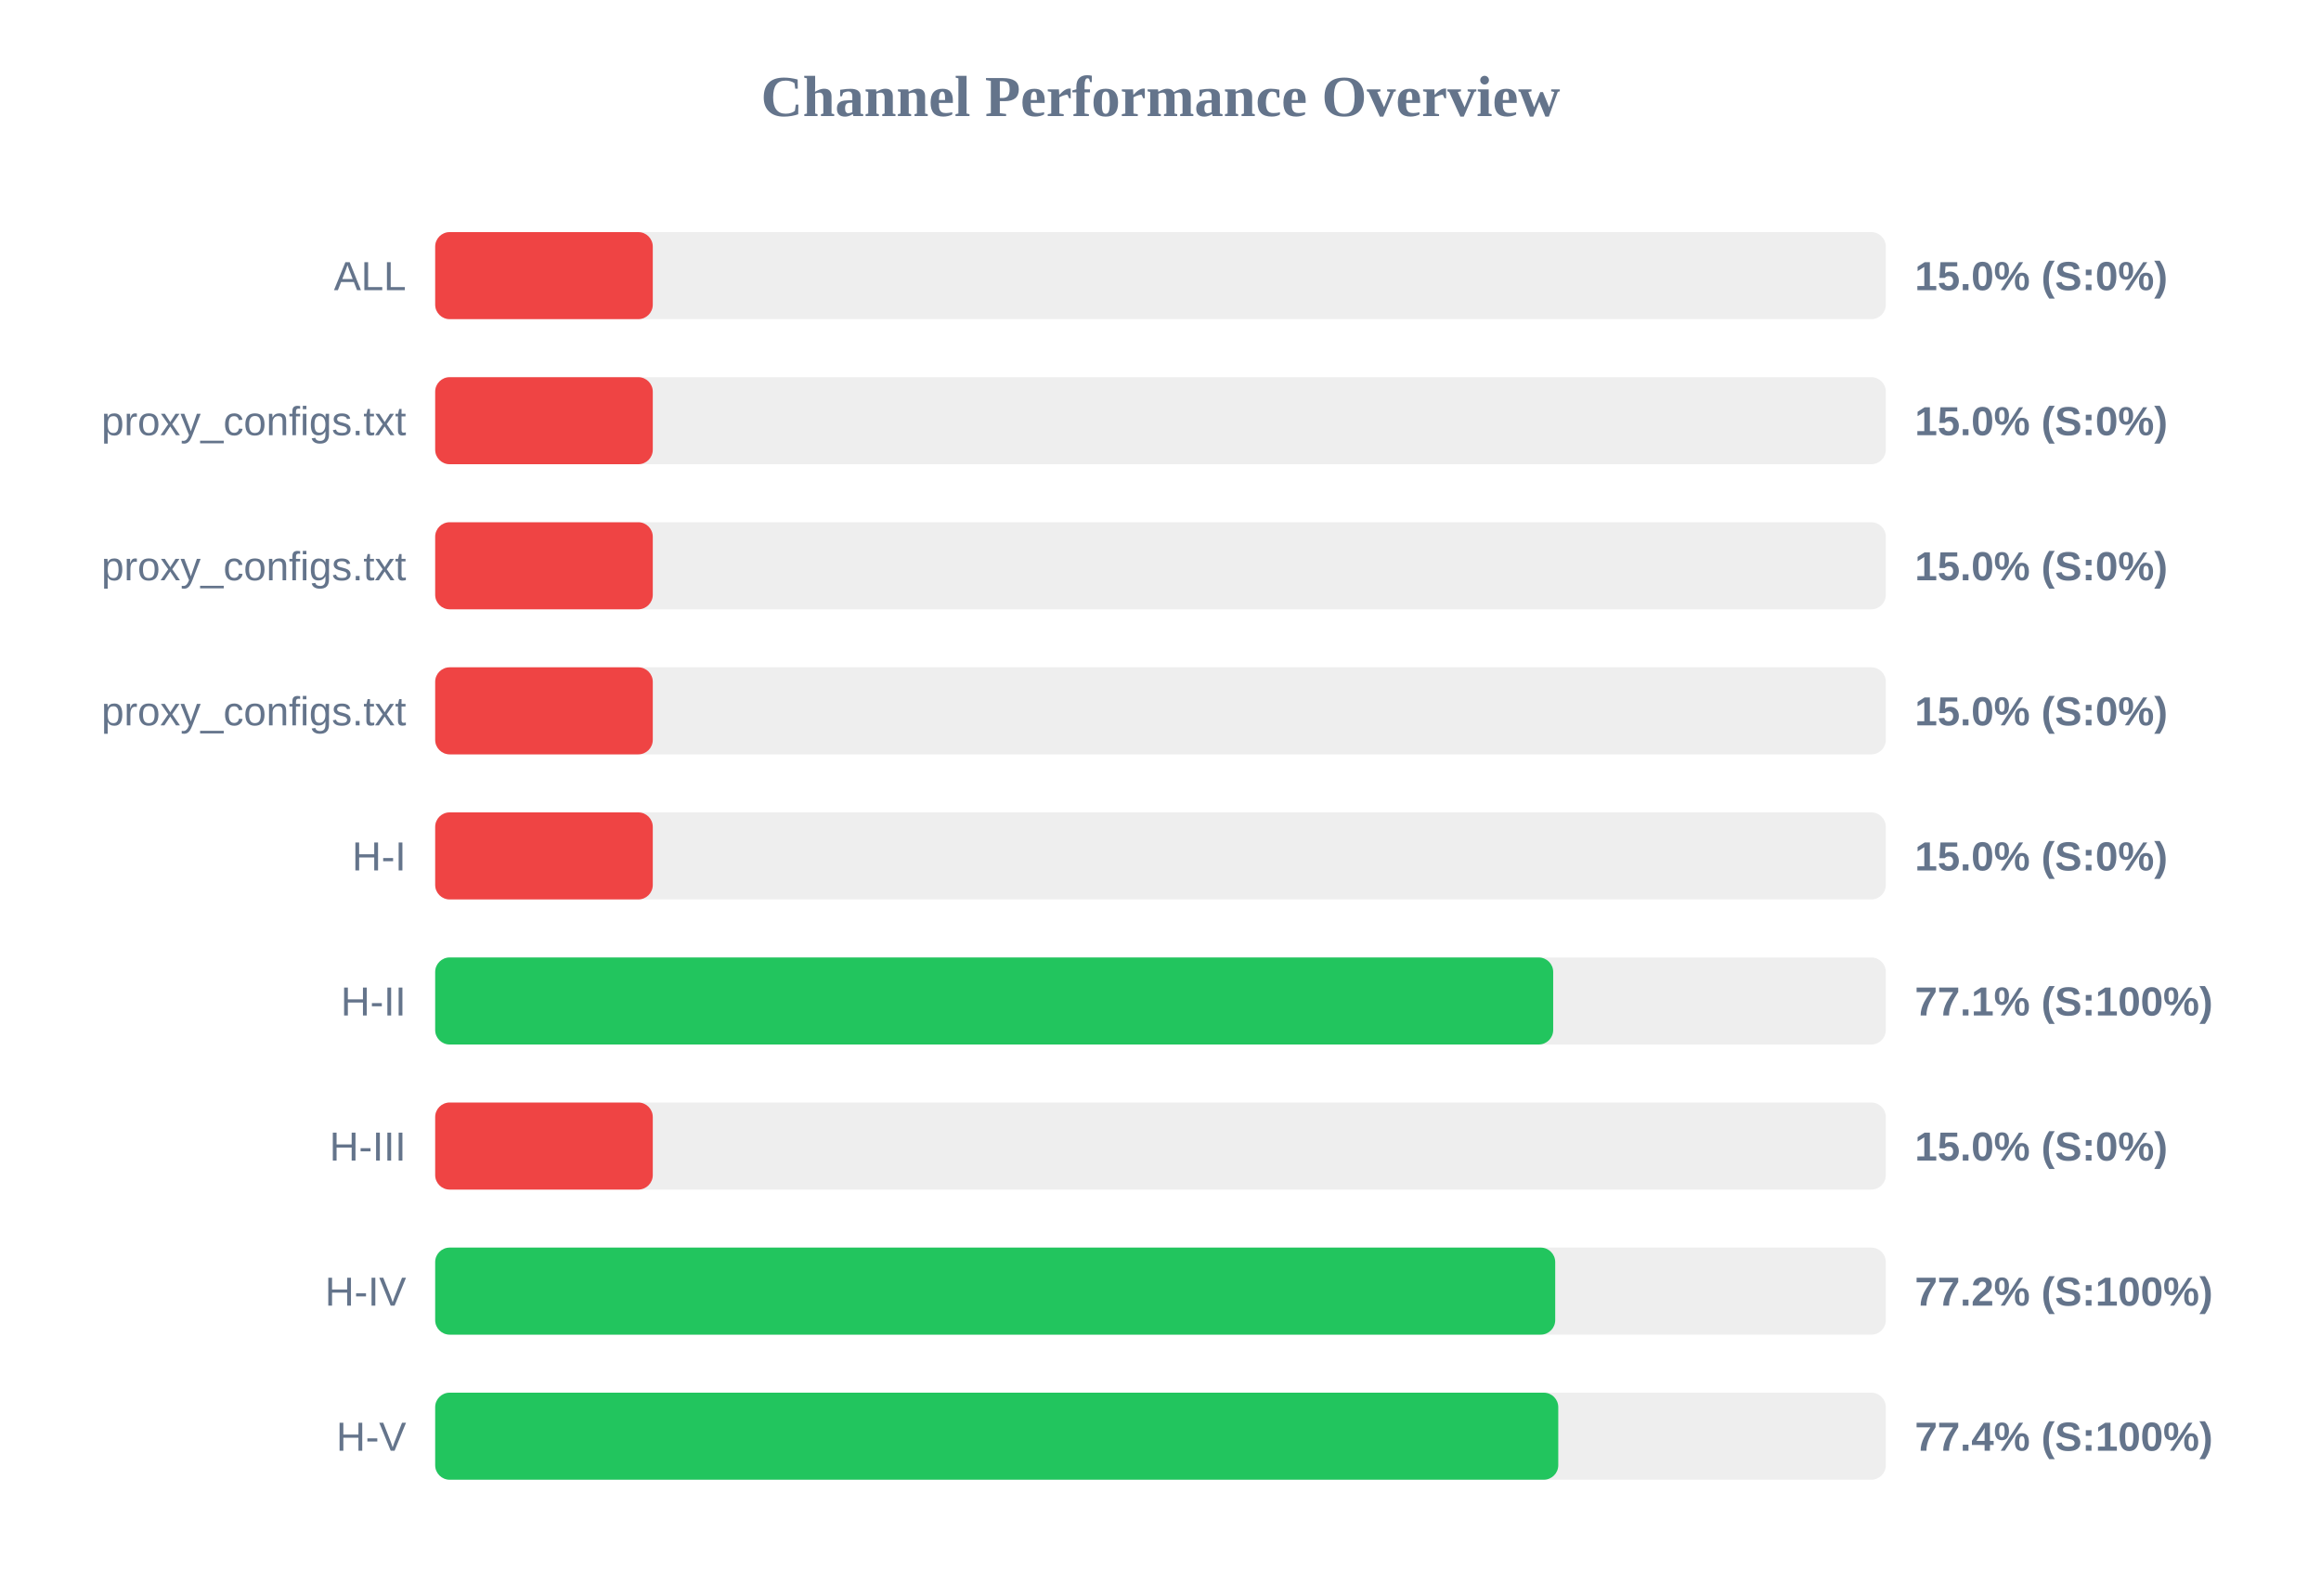
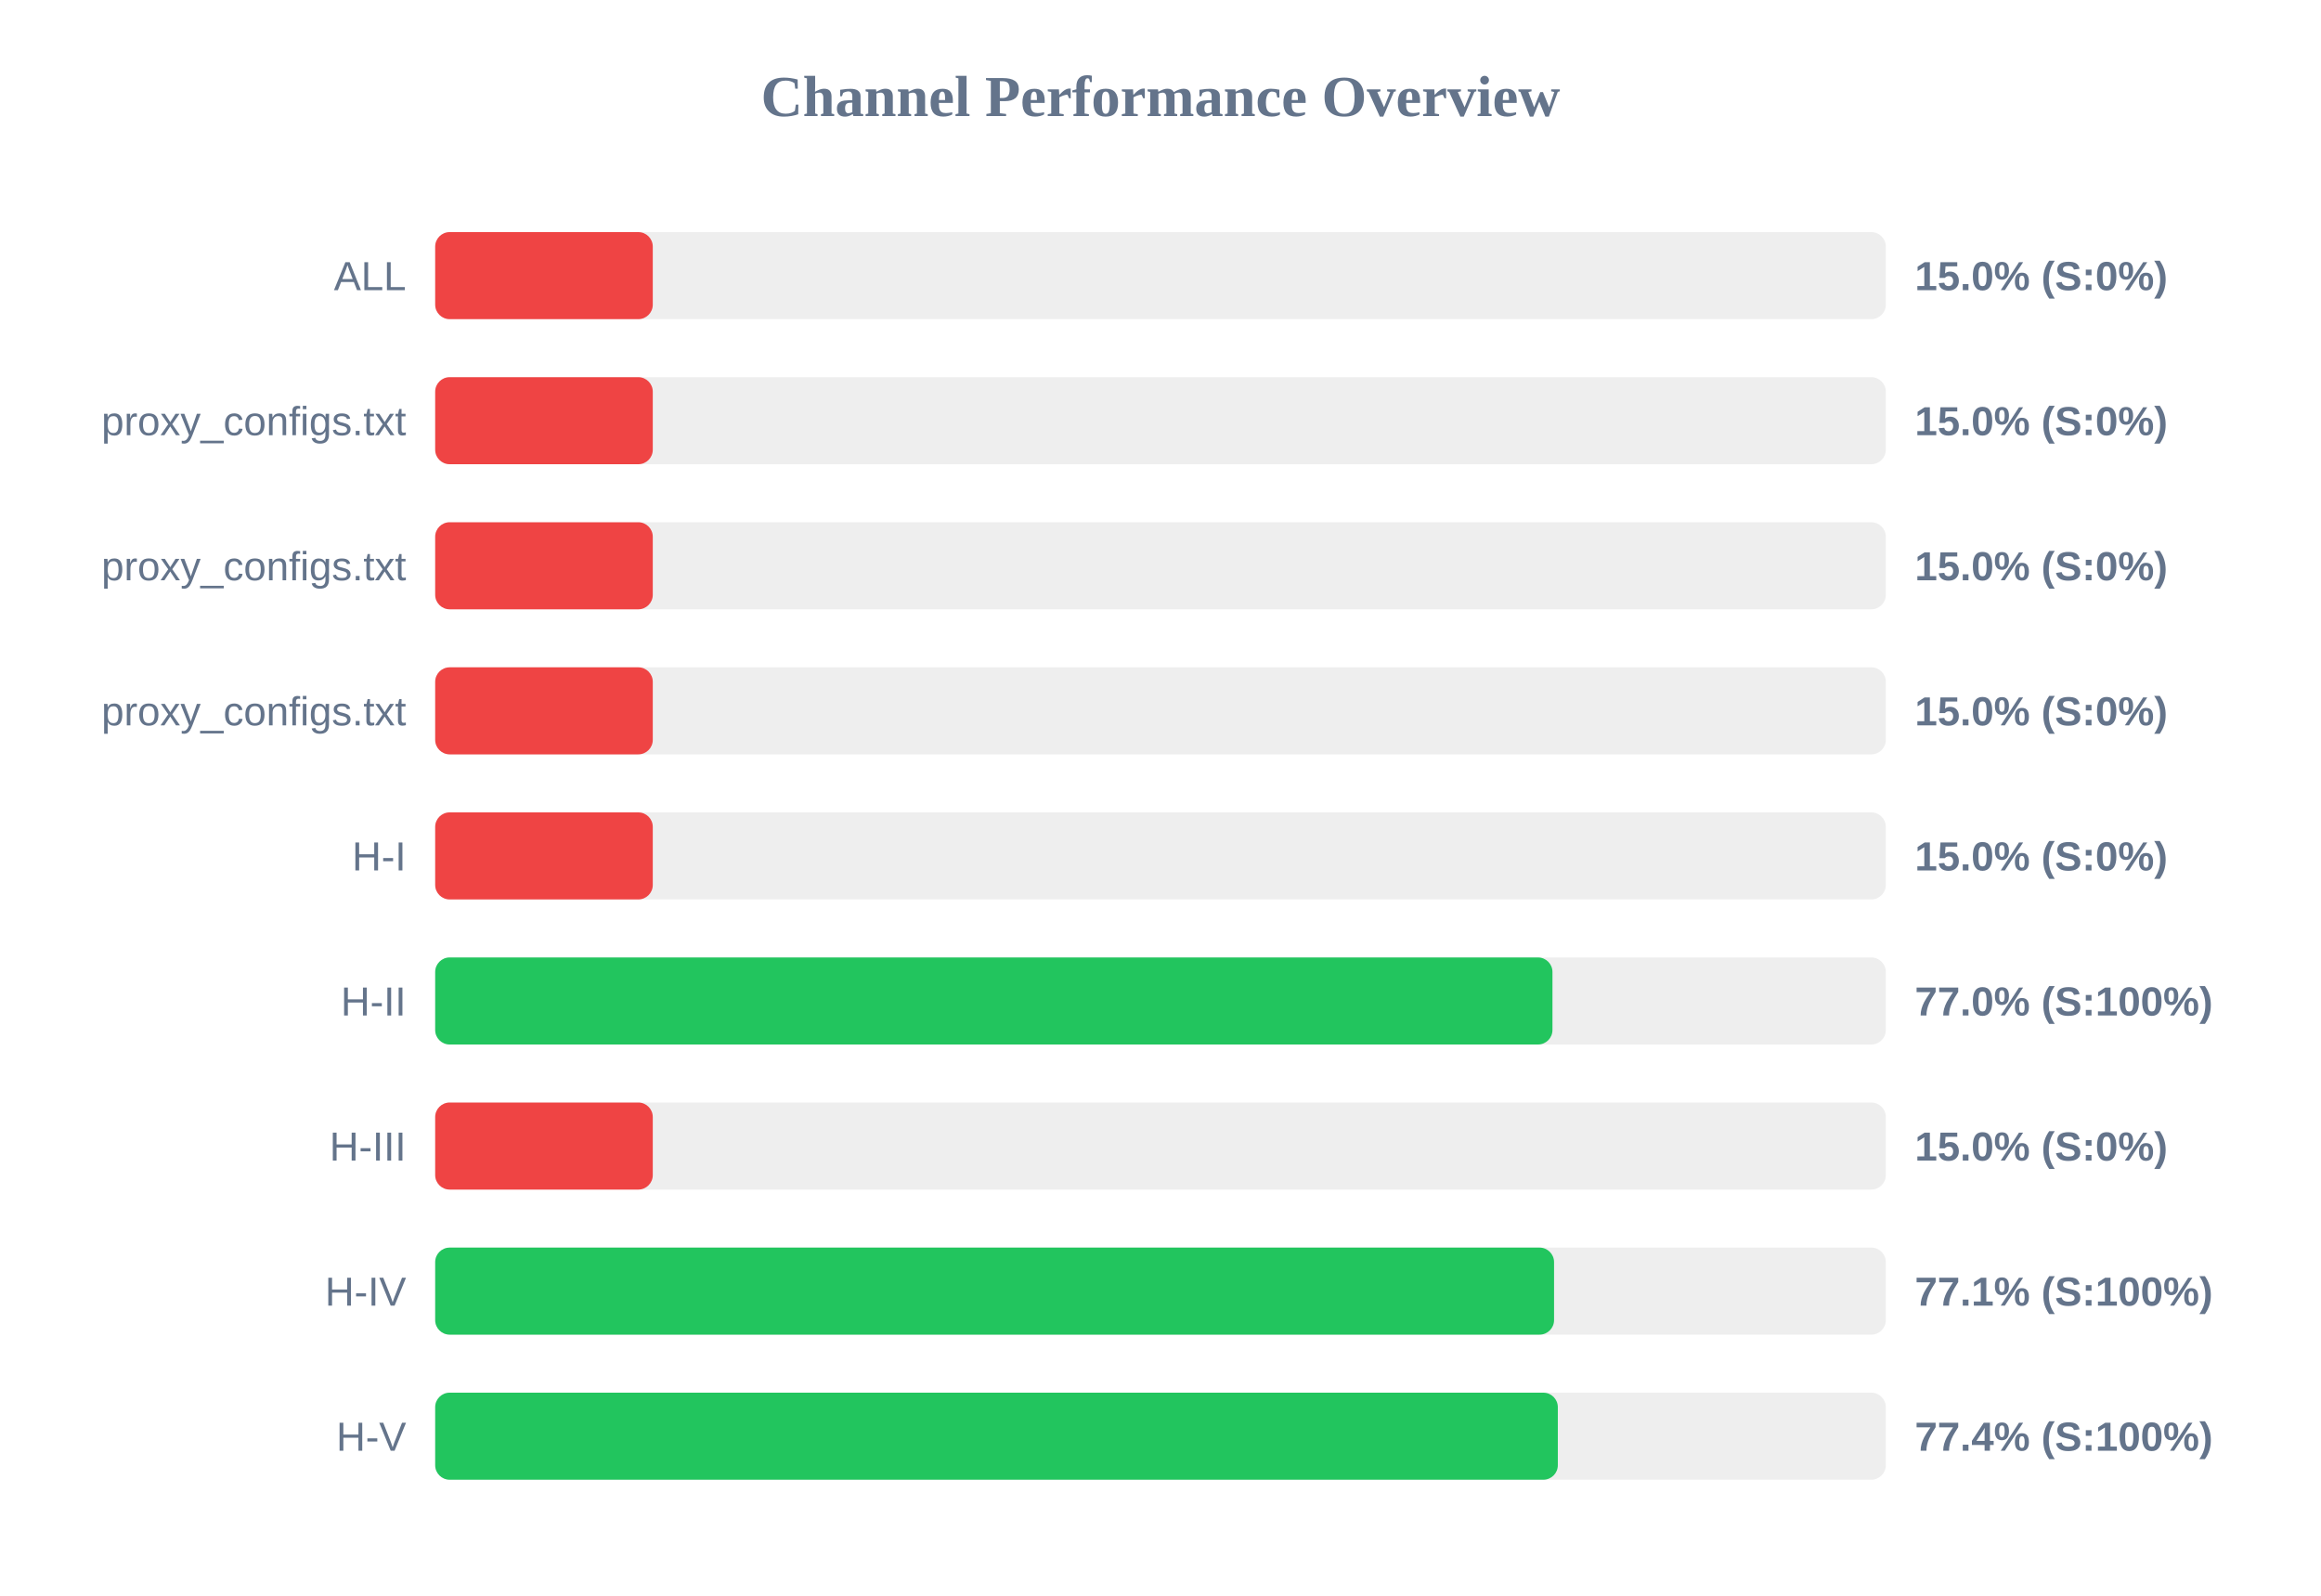
<svg xmlns="http://www.w3.org/2000/svg" width="800" height="550" version="1.1">
  <style>
        .row { font: 14px Arial; fill: #64748b; }
        .score { font: bold 14px Arial; fill: #64748b; }
    </style>
  <text x="400" y="40" text-anchor="middle" font-size="20px" font-weight="bold" fill="#64748b">Channel Performance Overview</text>
  <rect x="150" y="80" width="500" height="30" fill="#eee" rx="5" />
  <rect x="150" y="80" width="75.0" height="30" fill="#ef4444" rx="5" />
  <text x="140" y="100" text-anchor="end" class="row">ALL</text>
  <text x="660" y="100" text-anchor="start" class="score">15.0% (S:0%)</text>
  <rect x="150" y="130" width="500" height="30" fill="#eee" rx="5" />
  <rect x="150" y="130" width="75.0" height="30" fill="#ef4444" rx="5" />
  <text x="140" y="150" text-anchor="end" class="row">proxy_configs.txt</text>
  <text x="660" y="150" text-anchor="start" class="score">15.0% (S:0%)</text>
  <rect x="150" y="180" width="500" height="30" fill="#eee" rx="5" />
  <rect x="150" y="180" width="75.0" height="30" fill="#ef4444" rx="5" />
  <text x="140" y="200" text-anchor="end" class="row">proxy_configs.txt</text>
  <text x="660" y="200" text-anchor="start" class="score">15.0% (S:0%)</text>
  <rect x="150" y="230" width="500" height="30" fill="#eee" rx="5" />
  <rect x="150" y="230" width="75.0" height="30" fill="#ef4444" rx="5" />
  <text x="140" y="250" text-anchor="end" class="row">proxy_configs.txt</text>
  <text x="660" y="250" text-anchor="start" class="score">15.0% (S:0%)</text>
  <rect x="150" y="280" width="500" height="30" fill="#eee" rx="5" />
  <rect x="150" y="280" width="75.0" height="30" fill="#ef4444" rx="5" />
  <text x="140" y="300" text-anchor="end" class="row">H-I</text>
  <text x="660" y="300" text-anchor="start" class="score">15.0% (S:0%)</text>
  <rect x="150" y="330" width="500" height="30" fill="#eee" rx="5" />
-   <rect x="150" y="330" width="385.35" height="30" fill="#22c55e" rx="5" />
+   <rect x="150" y="330" width="385.1" height="30" fill="#22c55e" rx="5" />
  <text x="140" y="350" text-anchor="end" class="row">H-II</text>
-   <text x="660" y="350" text-anchor="start" class="score">77.1% (S:100%)</text>
+   <text x="660" y="350" text-anchor="start" class="score">77.0% (S:100%)</text>
  <rect x="150" y="380" width="500" height="30" fill="#eee" rx="5" />
  <rect x="150" y="380" width="75.0" height="30" fill="#ef4444" rx="5" />
  <text x="140" y="400" text-anchor="end" class="row">H-III</text>
  <text x="660" y="400" text-anchor="start" class="score">15.0% (S:0%)</text>
  <rect x="150" y="430" width="500" height="30" fill="#eee" rx="5" />
-   <rect x="150" y="430" width="386.05" height="30" fill="#22c55e" rx="5" />
+   <rect x="150" y="430" width="385.65" height="30" fill="#22c55e" rx="5" />
  <text x="140" y="450" text-anchor="end" class="row">H-IV</text>
-   <text x="660" y="450" text-anchor="start" class="score">77.2% (S:100%)</text>
+   <text x="660" y="450" text-anchor="start" class="score">77.1% (S:100%)</text>
  <rect x="150" y="480" width="500" height="30" fill="#eee" rx="5" />
-   <rect x="150" y="480" width="387.1" height="30" fill="#22c55e" rx="5" />
+   <rect x="150" y="480" width="386.95" height="30" fill="#22c55e" rx="5" />
  <text x="140" y="500" text-anchor="end" class="row">H-V</text>
  <text x="660" y="500" text-anchor="start" class="score">77.4% (S:100%)</text>
</svg>
